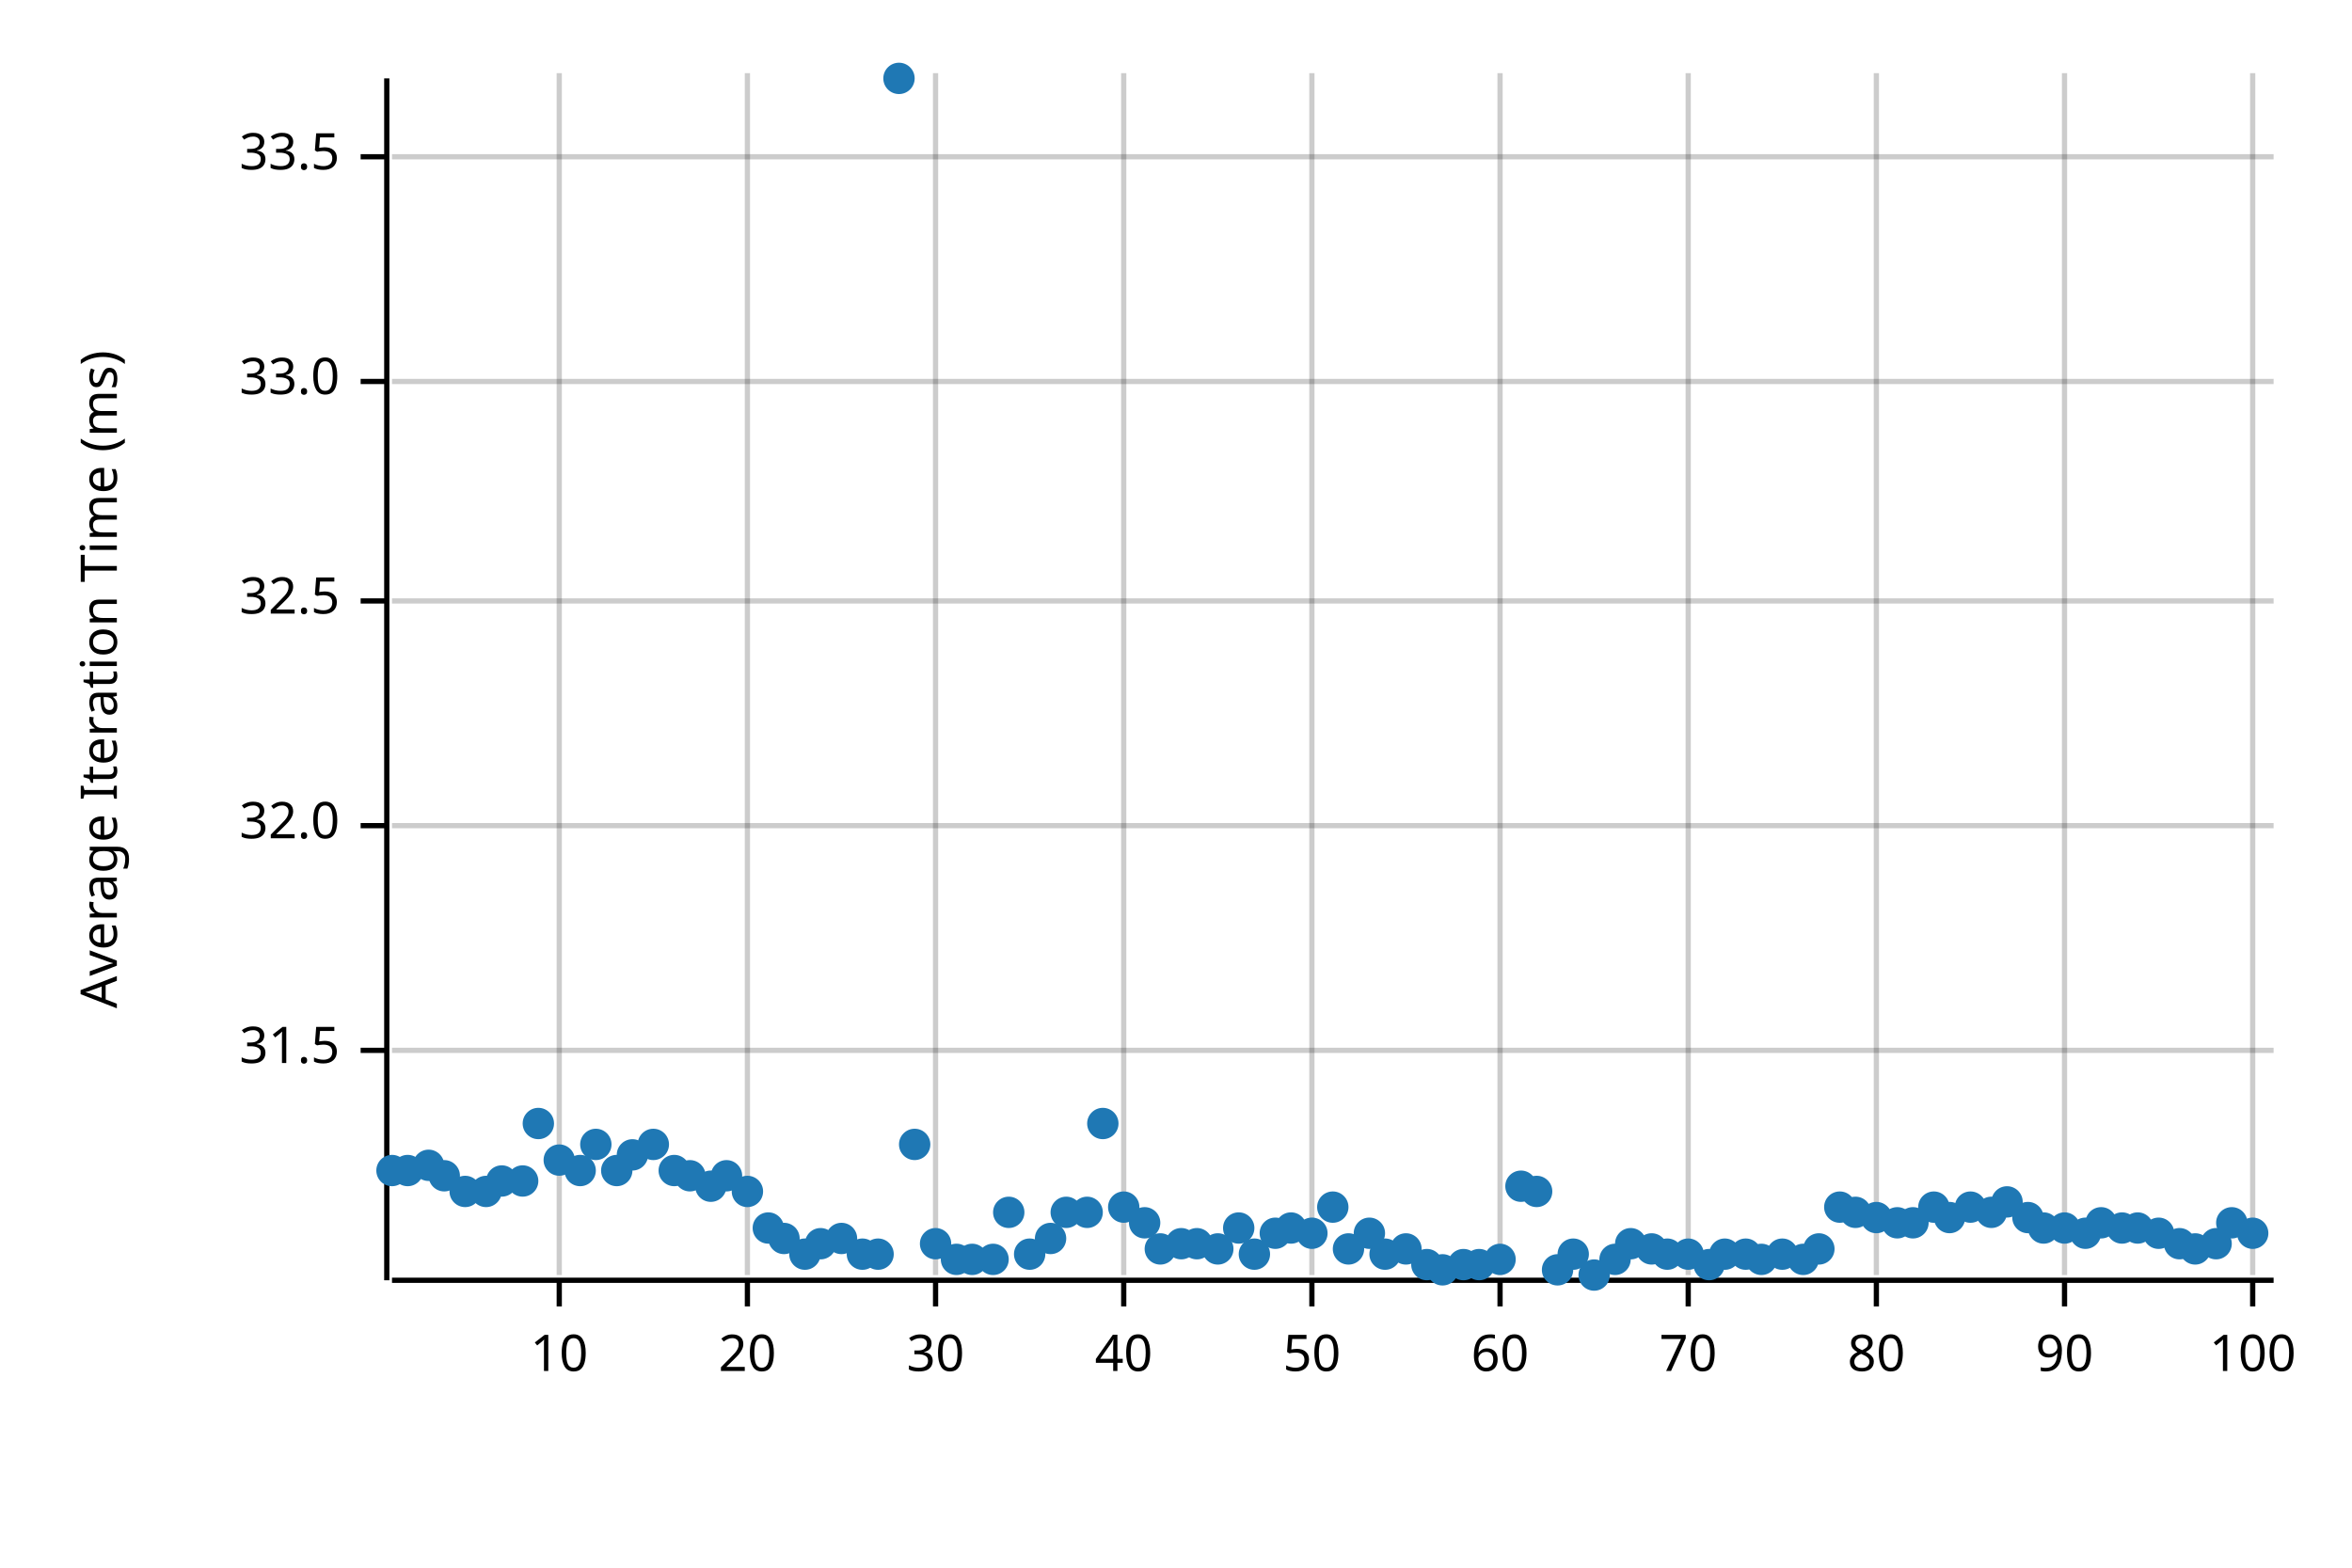
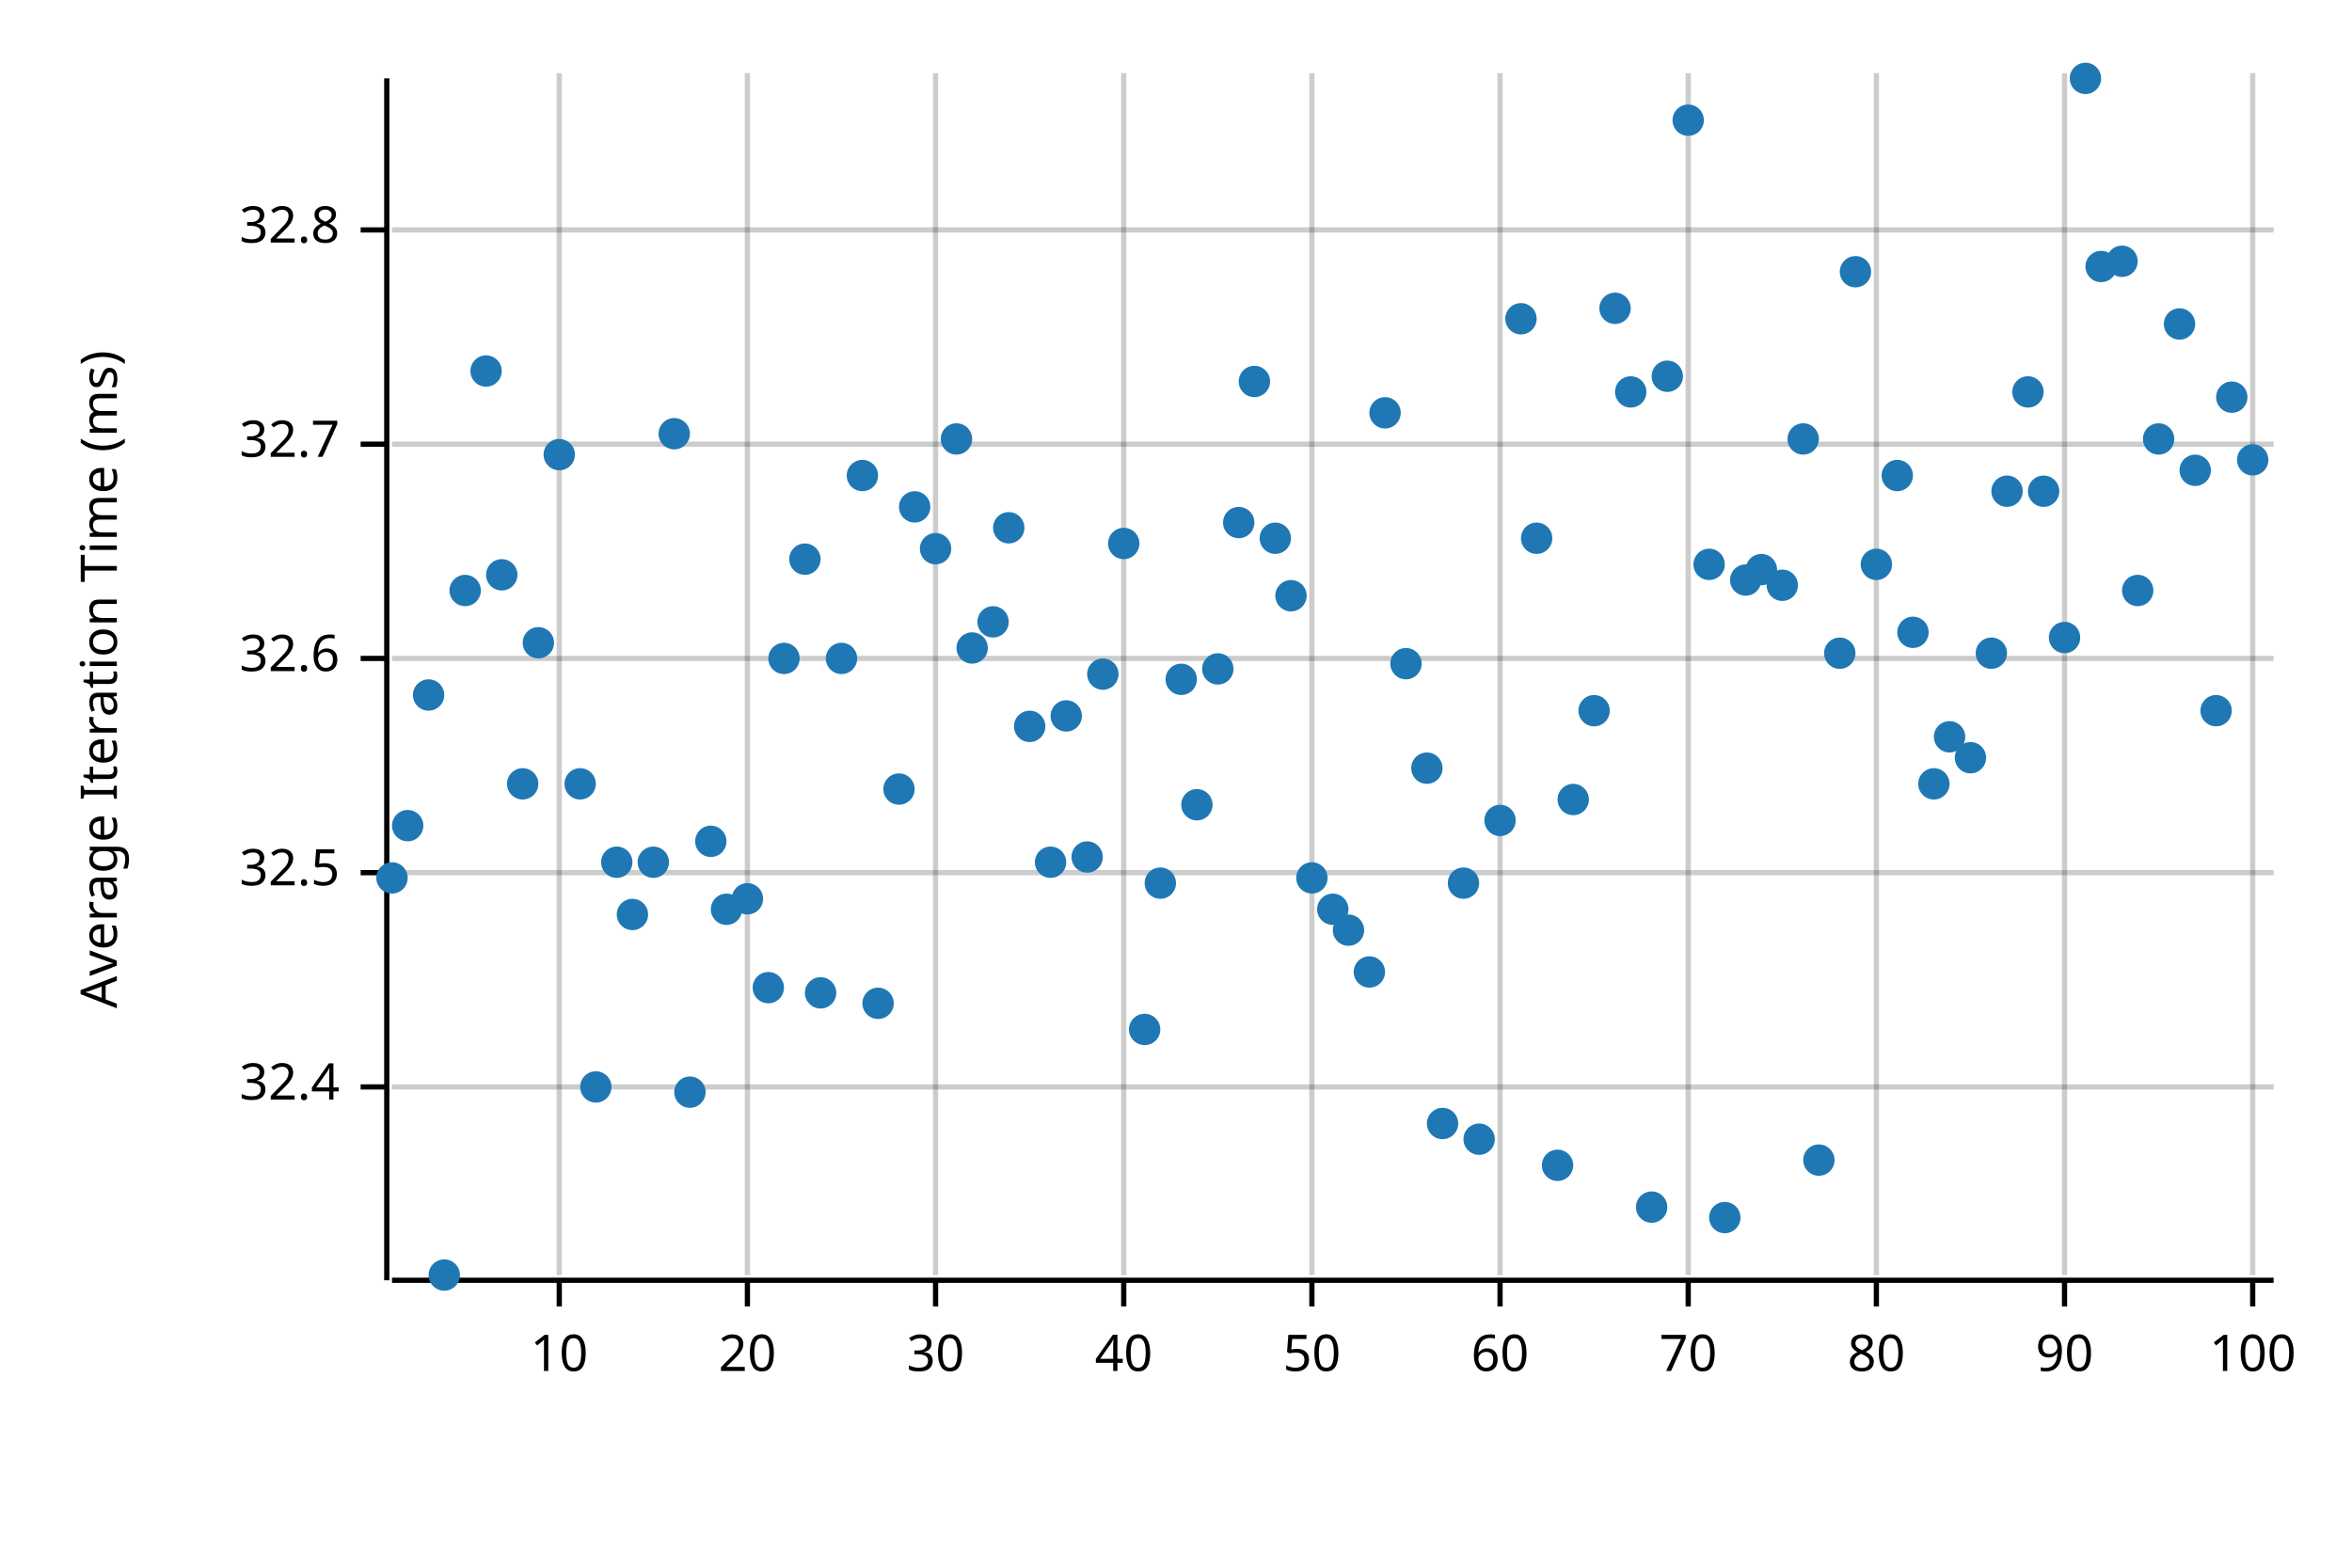
<svg xmlns="http://www.w3.org/2000/svg" width="450" height="300" viewBox="0 0 450 300">
  <text x="15" y="130" dy="0.76em" text-anchor="middle" font-family="sans-serif" font-size="9.677" opacity="1" fill="#000000" transform="rotate(270, 15, 130)">
Average Iteration Time (ms)
</text>
  <line opacity="0.2" stroke="#000000" stroke-width="1" x1="107" y1="244" x2="107" y2="14" />
  <line opacity="0.2" stroke="#000000" stroke-width="1" x1="143" y1="244" x2="143" y2="14" />
  <line opacity="0.2" stroke="#000000" stroke-width="1" x1="179" y1="244" x2="179" y2="14" />
  <line opacity="0.2" stroke="#000000" stroke-width="1" x1="215" y1="244" x2="215" y2="14" />
  <line opacity="0.2" stroke="#000000" stroke-width="1" x1="251" y1="244" x2="251" y2="14" />
  <line opacity="0.2" stroke="#000000" stroke-width="1" x1="287" y1="244" x2="287" y2="14" />
  <line opacity="0.2" stroke="#000000" stroke-width="1" x1="323" y1="244" x2="323" y2="14" />
  <line opacity="0.2" stroke="#000000" stroke-width="1" x1="359" y1="244" x2="359" y2="14" />
  <line opacity="0.2" stroke="#000000" stroke-width="1" x1="395" y1="244" x2="395" y2="14" />
  <line opacity="0.2" stroke="#000000" stroke-width="1" x1="431" y1="244" x2="431" y2="14" />
-   <line opacity="0.2" stroke="#000000" stroke-width="1" x1="75" y1="201" x2="435" y2="201" />
-   <line opacity="0.2" stroke="#000000" stroke-width="1" x1="75" y1="158" x2="435" y2="158" />
-   <line opacity="0.2" stroke="#000000" stroke-width="1" x1="75" y1="115" x2="435" y2="115" />
-   <line opacity="0.2" stroke="#000000" stroke-width="1" x1="75" y1="73" x2="435" y2="73" />
-   <line opacity="0.2" stroke="#000000" stroke-width="1" x1="75" y1="30" x2="435" y2="30" />
+   <line opacity="0.2" stroke="#000000" stroke-width="1" x1="75" y1="208" x2="435" y2="208" />
+   <line opacity="0.2" stroke="#000000" stroke-width="1" x1="75" y1="167" x2="435" y2="167" />
+   <line opacity="0.2" stroke="#000000" stroke-width="1" x1="75" y1="126" x2="435" y2="126" />
+   <line opacity="0.2" stroke="#000000" stroke-width="1" x1="75" y1="85" x2="435" y2="85" />
+   <line opacity="0.2" stroke="#000000" stroke-width="1" x1="75" y1="44" x2="435" y2="44" />
  <polyline fill="none" opacity="1" stroke="#000000" stroke-width="1" points="74,15 74,245 " />
-   <text x="65" y="201" dy="0.5ex" text-anchor="end" font-family="sans-serif" font-size="9.677" opacity="1" fill="#000000">
- 31.5
+   <text x="65" y="208" dy="0.5ex" text-anchor="end" font-family="sans-serif" font-size="9.677" opacity="1" fill="#000000">
+ 32.4
</text>
-   <polyline fill="none" opacity="1" stroke="#000000" stroke-width="1" points="69,201 74,201 " />
-   <text x="65" y="158" dy="0.5ex" text-anchor="end" font-family="sans-serif" font-size="9.677" opacity="1" fill="#000000">
- 32.0
- </text>
-   <polyline fill="none" opacity="1" stroke="#000000" stroke-width="1" points="69,158 74,158 " />
-   <text x="65" y="115" dy="0.5ex" text-anchor="end" font-family="sans-serif" font-size="9.677" opacity="1" fill="#000000">
+   <polyline fill="none" opacity="1" stroke="#000000" stroke-width="1" points="69,208 74,208 " />
+   <text x="65" y="167" dy="0.5ex" text-anchor="end" font-family="sans-serif" font-size="9.677" opacity="1" fill="#000000">
32.5
</text>
-   <polyline fill="none" opacity="1" stroke="#000000" stroke-width="1" points="69,115 74,115 " />
-   <text x="65" y="73" dy="0.5ex" text-anchor="end" font-family="sans-serif" font-size="9.677" opacity="1" fill="#000000">
- 33.0
+   <polyline fill="none" opacity="1" stroke="#000000" stroke-width="1" points="69,167 74,167 " />
+   <text x="65" y="126" dy="0.5ex" text-anchor="end" font-family="sans-serif" font-size="9.677" opacity="1" fill="#000000">
+ 32.6
</text>
-   <polyline fill="none" opacity="1" stroke="#000000" stroke-width="1" points="69,73 74,73 " />
-   <text x="65" y="30" dy="0.5ex" text-anchor="end" font-family="sans-serif" font-size="9.677" opacity="1" fill="#000000">
- 33.5
+   <polyline fill="none" opacity="1" stroke="#000000" stroke-width="1" points="69,126 74,126 " />
+   <text x="65" y="85" dy="0.5ex" text-anchor="end" font-family="sans-serif" font-size="9.677" opacity="1" fill="#000000">
+ 32.7
</text>
-   <polyline fill="none" opacity="1" stroke="#000000" stroke-width="1" points="69,30 74,30 " />
+   <polyline fill="none" opacity="1" stroke="#000000" stroke-width="1" points="69,85 74,85 " />
+   <text x="65" y="44" dy="0.5ex" text-anchor="end" font-family="sans-serif" font-size="9.677" opacity="1" fill="#000000">
+ 32.8
+ </text>
+   <polyline fill="none" opacity="1" stroke="#000000" stroke-width="1" points="69,44 74,44 " />
  <polyline fill="none" opacity="1" stroke="#000000" stroke-width="1" points="75,245 435,245 " />
  <text x="107" y="255" dy="0.76em" text-anchor="middle" font-family="sans-serif" font-size="9.677" opacity="1" fill="#000000">
10
</text>
  <polyline fill="none" opacity="1" stroke="#000000" stroke-width="1" points="107,245 107,250 " />
  <text x="143" y="255" dy="0.76em" text-anchor="middle" font-family="sans-serif" font-size="9.677" opacity="1" fill="#000000">
20
</text>
  <polyline fill="none" opacity="1" stroke="#000000" stroke-width="1" points="143,245 143,250 " />
  <text x="179" y="255" dy="0.76em" text-anchor="middle" font-family="sans-serif" font-size="9.677" opacity="1" fill="#000000">
30
</text>
  <polyline fill="none" opacity="1" stroke="#000000" stroke-width="1" points="179,245 179,250 " />
  <text x="215" y="255" dy="0.76em" text-anchor="middle" font-family="sans-serif" font-size="9.677" opacity="1" fill="#000000">
40
</text>
  <polyline fill="none" opacity="1" stroke="#000000" stroke-width="1" points="215,245 215,250 " />
  <text x="251" y="255" dy="0.76em" text-anchor="middle" font-family="sans-serif" font-size="9.677" opacity="1" fill="#000000">
50
</text>
  <polyline fill="none" opacity="1" stroke="#000000" stroke-width="1" points="251,245 251,250 " />
  <text x="287" y="255" dy="0.76em" text-anchor="middle" font-family="sans-serif" font-size="9.677" opacity="1" fill="#000000">
60
</text>
  <polyline fill="none" opacity="1" stroke="#000000" stroke-width="1" points="287,245 287,250 " />
  <text x="323" y="255" dy="0.76em" text-anchor="middle" font-family="sans-serif" font-size="9.677" opacity="1" fill="#000000">
70
</text>
  <polyline fill="none" opacity="1" stroke="#000000" stroke-width="1" points="323,245 323,250 " />
  <text x="359" y="255" dy="0.76em" text-anchor="middle" font-family="sans-serif" font-size="9.677" opacity="1" fill="#000000">
80
</text>
  <polyline fill="none" opacity="1" stroke="#000000" stroke-width="1" points="359,245 359,250 " />
  <text x="395" y="255" dy="0.76em" text-anchor="middle" font-family="sans-serif" font-size="9.677" opacity="1" fill="#000000">
90
</text>
  <polyline fill="none" opacity="1" stroke="#000000" stroke-width="1" points="395,245 395,250 " />
  <text x="431" y="255" dy="0.76em" text-anchor="middle" font-family="sans-serif" font-size="9.677" opacity="1" fill="#000000">
100
</text>
  <polyline fill="none" opacity="1" stroke="#000000" stroke-width="1" points="431,245 431,250 " />
-   <circle cx="75" cy="224" r="3" opacity="1" fill="#1F78B4" stroke="none" stroke-width="1" />
-   <circle cx="78" cy="224" r="3" opacity="1" fill="#1F78B4" stroke="none" stroke-width="1" />
-   <circle cx="82" cy="223" r="3" opacity="1" fill="#1F78B4" stroke="none" stroke-width="1" />
-   <circle cx="85" cy="225" r="3" opacity="1" fill="#1F78B4" stroke="none" stroke-width="1" />
-   <circle cx="89" cy="228" r="3" opacity="1" fill="#1F78B4" stroke="none" stroke-width="1" />
-   <circle cx="93" cy="228" r="3" opacity="1" fill="#1F78B4" stroke="none" stroke-width="1" />
-   <circle cx="96" cy="226" r="3" opacity="1" fill="#1F78B4" stroke="none" stroke-width="1" />
-   <circle cx="100" cy="226" r="3" opacity="1" fill="#1F78B4" stroke="none" stroke-width="1" />
-   <circle cx="103" cy="215" r="3" opacity="1" fill="#1F78B4" stroke="none" stroke-width="1" />
-   <circle cx="107" cy="222" r="3" opacity="1" fill="#1F78B4" stroke="none" stroke-width="1" />
-   <circle cx="111" cy="224" r="3" opacity="1" fill="#1F78B4" stroke="none" stroke-width="1" />
-   <circle cx="114" cy="219" r="3" opacity="1" fill="#1F78B4" stroke="none" stroke-width="1" />
-   <circle cx="118" cy="224" r="3" opacity="1" fill="#1F78B4" stroke="none" stroke-width="1" />
-   <circle cx="121" cy="221" r="3" opacity="1" fill="#1F78B4" stroke="none" stroke-width="1" />
-   <circle cx="125" cy="219" r="3" opacity="1" fill="#1F78B4" stroke="none" stroke-width="1" />
-   <circle cx="129" cy="224" r="3" opacity="1" fill="#1F78B4" stroke="none" stroke-width="1" />
-   <circle cx="132" cy="225" r="3" opacity="1" fill="#1F78B4" stroke="none" stroke-width="1" />
-   <circle cx="136" cy="227" r="3" opacity="1" fill="#1F78B4" stroke="none" stroke-width="1" />
-   <circle cx="139" cy="225" r="3" opacity="1" fill="#1F78B4" stroke="none" stroke-width="1" />
-   <circle cx="143" cy="228" r="3" opacity="1" fill="#1F78B4" stroke="none" stroke-width="1" />
-   <circle cx="147" cy="235" r="3" opacity="1" fill="#1F78B4" stroke="none" stroke-width="1" />
-   <circle cx="150" cy="237" r="3" opacity="1" fill="#1F78B4" stroke="none" stroke-width="1" />
-   <circle cx="154" cy="240" r="3" opacity="1" fill="#1F78B4" stroke="none" stroke-width="1" />
-   <circle cx="157" cy="238" r="3" opacity="1" fill="#1F78B4" stroke="none" stroke-width="1" />
-   <circle cx="161" cy="237" r="3" opacity="1" fill="#1F78B4" stroke="none" stroke-width="1" />
-   <circle cx="165" cy="240" r="3" opacity="1" fill="#1F78B4" stroke="none" stroke-width="1" />
-   <circle cx="168" cy="240" r="3" opacity="1" fill="#1F78B4" stroke="none" stroke-width="1" />
-   <circle cx="172" cy="15" r="3" opacity="1" fill="#1F78B4" stroke="none" stroke-width="1" />
-   <circle cx="175" cy="219" r="3" opacity="1" fill="#1F78B4" stroke="none" stroke-width="1" />
-   <circle cx="179" cy="238" r="3" opacity="1" fill="#1F78B4" stroke="none" stroke-width="1" />
-   <circle cx="183" cy="241" r="3" opacity="1" fill="#1F78B4" stroke="none" stroke-width="1" />
-   <circle cx="186" cy="241" r="3" opacity="1" fill="#1F78B4" stroke="none" stroke-width="1" />
-   <circle cx="190" cy="241" r="3" opacity="1" fill="#1F78B4" stroke="none" stroke-width="1" />
-   <circle cx="193" cy="232" r="3" opacity="1" fill="#1F78B4" stroke="none" stroke-width="1" />
-   <circle cx="197" cy="240" r="3" opacity="1" fill="#1F78B4" stroke="none" stroke-width="1" />
-   <circle cx="201" cy="237" r="3" opacity="1" fill="#1F78B4" stroke="none" stroke-width="1" />
-   <circle cx="204" cy="232" r="3" opacity="1" fill="#1F78B4" stroke="none" stroke-width="1" />
-   <circle cx="208" cy="232" r="3" opacity="1" fill="#1F78B4" stroke="none" stroke-width="1" />
-   <circle cx="211" cy="215" r="3" opacity="1" fill="#1F78B4" stroke="none" stroke-width="1" />
-   <circle cx="215" cy="231" r="3" opacity="1" fill="#1F78B4" stroke="none" stroke-width="1" />
-   <circle cx="219" cy="234" r="3" opacity="1" fill="#1F78B4" stroke="none" stroke-width="1" />
-   <circle cx="222" cy="239" r="3" opacity="1" fill="#1F78B4" stroke="none" stroke-width="1" />
-   <circle cx="226" cy="238" r="3" opacity="1" fill="#1F78B4" stroke="none" stroke-width="1" />
-   <circle cx="229" cy="238" r="3" opacity="1" fill="#1F78B4" stroke="none" stroke-width="1" />
-   <circle cx="233" cy="239" r="3" opacity="1" fill="#1F78B4" stroke="none" stroke-width="1" />
-   <circle cx="237" cy="235" r="3" opacity="1" fill="#1F78B4" stroke="none" stroke-width="1" />
-   <circle cx="240" cy="240" r="3" opacity="1" fill="#1F78B4" stroke="none" stroke-width="1" />
-   <circle cx="244" cy="236" r="3" opacity="1" fill="#1F78B4" stroke="none" stroke-width="1" />
-   <circle cx="247" cy="235" r="3" opacity="1" fill="#1F78B4" stroke="none" stroke-width="1" />
-   <circle cx="251" cy="236" r="3" opacity="1" fill="#1F78B4" stroke="none" stroke-width="1" />
-   <circle cx="255" cy="231" r="3" opacity="1" fill="#1F78B4" stroke="none" stroke-width="1" />
-   <circle cx="258" cy="239" r="3" opacity="1" fill="#1F78B4" stroke="none" stroke-width="1" />
-   <circle cx="262" cy="236" r="3" opacity="1" fill="#1F78B4" stroke="none" stroke-width="1" />
-   <circle cx="265" cy="240" r="3" opacity="1" fill="#1F78B4" stroke="none" stroke-width="1" />
-   <circle cx="269" cy="239" r="3" opacity="1" fill="#1F78B4" stroke="none" stroke-width="1" />
-   <circle cx="273" cy="242" r="3" opacity="1" fill="#1F78B4" stroke="none" stroke-width="1" />
-   <circle cx="276" cy="243" r="3" opacity="1" fill="#1F78B4" stroke="none" stroke-width="1" />
-   <circle cx="280" cy="242" r="3" opacity="1" fill="#1F78B4" stroke="none" stroke-width="1" />
-   <circle cx="283" cy="242" r="3" opacity="1" fill="#1F78B4" stroke="none" stroke-width="1" />
-   <circle cx="287" cy="241" r="3" opacity="1" fill="#1F78B4" stroke="none" stroke-width="1" />
-   <circle cx="291" cy="227" r="3" opacity="1" fill="#1F78B4" stroke="none" stroke-width="1" />
-   <circle cx="294" cy="228" r="3" opacity="1" fill="#1F78B4" stroke="none" stroke-width="1" />
-   <circle cx="298" cy="243" r="3" opacity="1" fill="#1F78B4" stroke="none" stroke-width="1" />
-   <circle cx="301" cy="240" r="3" opacity="1" fill="#1F78B4" stroke="none" stroke-width="1" />
-   <circle cx="305" cy="244" r="3" opacity="1" fill="#1F78B4" stroke="none" stroke-width="1" />
-   <circle cx="309" cy="241" r="3" opacity="1" fill="#1F78B4" stroke="none" stroke-width="1" />
-   <circle cx="312" cy="238" r="3" opacity="1" fill="#1F78B4" stroke="none" stroke-width="1" />
-   <circle cx="316" cy="239" r="3" opacity="1" fill="#1F78B4" stroke="none" stroke-width="1" />
-   <circle cx="319" cy="240" r="3" opacity="1" fill="#1F78B4" stroke="none" stroke-width="1" />
-   <circle cx="323" cy="240" r="3" opacity="1" fill="#1F78B4" stroke="none" stroke-width="1" />
-   <circle cx="327" cy="242" r="3" opacity="1" fill="#1F78B4" stroke="none" stroke-width="1" />
-   <circle cx="330" cy="240" r="3" opacity="1" fill="#1F78B4" stroke="none" stroke-width="1" />
-   <circle cx="334" cy="240" r="3" opacity="1" fill="#1F78B4" stroke="none" stroke-width="1" />
-   <circle cx="337" cy="241" r="3" opacity="1" fill="#1F78B4" stroke="none" stroke-width="1" />
-   <circle cx="341" cy="240" r="3" opacity="1" fill="#1F78B4" stroke="none" stroke-width="1" />
-   <circle cx="345" cy="241" r="3" opacity="1" fill="#1F78B4" stroke="none" stroke-width="1" />
-   <circle cx="348" cy="239" r="3" opacity="1" fill="#1F78B4" stroke="none" stroke-width="1" />
-   <circle cx="352" cy="231" r="3" opacity="1" fill="#1F78B4" stroke="none" stroke-width="1" />
-   <circle cx="355" cy="232" r="3" opacity="1" fill="#1F78B4" stroke="none" stroke-width="1" />
-   <circle cx="359" cy="233" r="3" opacity="1" fill="#1F78B4" stroke="none" stroke-width="1" />
-   <circle cx="363" cy="234" r="3" opacity="1" fill="#1F78B4" stroke="none" stroke-width="1" />
-   <circle cx="366" cy="234" r="3" opacity="1" fill="#1F78B4" stroke="none" stroke-width="1" />
-   <circle cx="370" cy="231" r="3" opacity="1" fill="#1F78B4" stroke="none" stroke-width="1" />
-   <circle cx="373" cy="233" r="3" opacity="1" fill="#1F78B4" stroke="none" stroke-width="1" />
-   <circle cx="377" cy="231" r="3" opacity="1" fill="#1F78B4" stroke="none" stroke-width="1" />
-   <circle cx="381" cy="232" r="3" opacity="1" fill="#1F78B4" stroke="none" stroke-width="1" />
-   <circle cx="384" cy="230" r="3" opacity="1" fill="#1F78B4" stroke="none" stroke-width="1" />
-   <circle cx="388" cy="233" r="3" opacity="1" fill="#1F78B4" stroke="none" stroke-width="1" />
-   <circle cx="391" cy="235" r="3" opacity="1" fill="#1F78B4" stroke="none" stroke-width="1" />
-   <circle cx="395" cy="235" r="3" opacity="1" fill="#1F78B4" stroke="none" stroke-width="1" />
-   <circle cx="399" cy="236" r="3" opacity="1" fill="#1F78B4" stroke="none" stroke-width="1" />
-   <circle cx="402" cy="234" r="3" opacity="1" fill="#1F78B4" stroke="none" stroke-width="1" />
-   <circle cx="406" cy="235" r="3" opacity="1" fill="#1F78B4" stroke="none" stroke-width="1" />
-   <circle cx="409" cy="235" r="3" opacity="1" fill="#1F78B4" stroke="none" stroke-width="1" />
-   <circle cx="413" cy="236" r="3" opacity="1" fill="#1F78B4" stroke="none" stroke-width="1" />
-   <circle cx="417" cy="238" r="3" opacity="1" fill="#1F78B4" stroke="none" stroke-width="1" />
-   <circle cx="420" cy="239" r="3" opacity="1" fill="#1F78B4" stroke="none" stroke-width="1" />
-   <circle cx="424" cy="238" r="3" opacity="1" fill="#1F78B4" stroke="none" stroke-width="1" />
-   <circle cx="427" cy="234" r="3" opacity="1" fill="#1F78B4" stroke="none" stroke-width="1" />
-   <circle cx="431" cy="236" r="3" opacity="1" fill="#1F78B4" stroke="none" stroke-width="1" />
+   <circle cx="75" cy="168" r="3" opacity="1" fill="#1F78B4" stroke="none" stroke-width="1" />
+   <circle cx="78" cy="158" r="3" opacity="1" fill="#1F78B4" stroke="none" stroke-width="1" />
+   <circle cx="82" cy="133" r="3" opacity="1" fill="#1F78B4" stroke="none" stroke-width="1" />
+   <circle cx="85" cy="244" r="3" opacity="1" fill="#1F78B4" stroke="none" stroke-width="1" />
+   <circle cx="89" cy="113" r="3" opacity="1" fill="#1F78B4" stroke="none" stroke-width="1" />
+   <circle cx="93" cy="71" r="3" opacity="1" fill="#1F78B4" stroke="none" stroke-width="1" />
+   <circle cx="96" cy="110" r="3" opacity="1" fill="#1F78B4" stroke="none" stroke-width="1" />
+   <circle cx="100" cy="150" r="3" opacity="1" fill="#1F78B4" stroke="none" stroke-width="1" />
+   <circle cx="103" cy="123" r="3" opacity="1" fill="#1F78B4" stroke="none" stroke-width="1" />
+   <circle cx="107" cy="87" r="3" opacity="1" fill="#1F78B4" stroke="none" stroke-width="1" />
+   <circle cx="111" cy="150" r="3" opacity="1" fill="#1F78B4" stroke="none" stroke-width="1" />
+   <circle cx="114" cy="208" r="3" opacity="1" fill="#1F78B4" stroke="none" stroke-width="1" />
+   <circle cx="118" cy="165" r="3" opacity="1" fill="#1F78B4" stroke="none" stroke-width="1" />
+   <circle cx="121" cy="175" r="3" opacity="1" fill="#1F78B4" stroke="none" stroke-width="1" />
+   <circle cx="125" cy="165" r="3" opacity="1" fill="#1F78B4" stroke="none" stroke-width="1" />
+   <circle cx="129" cy="83" r="3" opacity="1" fill="#1F78B4" stroke="none" stroke-width="1" />
+   <circle cx="132" cy="209" r="3" opacity="1" fill="#1F78B4" stroke="none" stroke-width="1" />
+   <circle cx="136" cy="161" r="3" opacity="1" fill="#1F78B4" stroke="none" stroke-width="1" />
+   <circle cx="139" cy="174" r="3" opacity="1" fill="#1F78B4" stroke="none" stroke-width="1" />
+   <circle cx="143" cy="172" r="3" opacity="1" fill="#1F78B4" stroke="none" stroke-width="1" />
+   <circle cx="147" cy="189" r="3" opacity="1" fill="#1F78B4" stroke="none" stroke-width="1" />
+   <circle cx="150" cy="126" r="3" opacity="1" fill="#1F78B4" stroke="none" stroke-width="1" />
+   <circle cx="154" cy="107" r="3" opacity="1" fill="#1F78B4" stroke="none" stroke-width="1" />
+   <circle cx="157" cy="190" r="3" opacity="1" fill="#1F78B4" stroke="none" stroke-width="1" />
+   <circle cx="161" cy="126" r="3" opacity="1" fill="#1F78B4" stroke="none" stroke-width="1" />
+   <circle cx="165" cy="91" r="3" opacity="1" fill="#1F78B4" stroke="none" stroke-width="1" />
+   <circle cx="168" cy="192" r="3" opacity="1" fill="#1F78B4" stroke="none" stroke-width="1" />
+   <circle cx="172" cy="151" r="3" opacity="1" fill="#1F78B4" stroke="none" stroke-width="1" />
+   <circle cx="175" cy="97" r="3" opacity="1" fill="#1F78B4" stroke="none" stroke-width="1" />
+   <circle cx="179" cy="105" r="3" opacity="1" fill="#1F78B4" stroke="none" stroke-width="1" />
+   <circle cx="183" cy="84" r="3" opacity="1" fill="#1F78B4" stroke="none" stroke-width="1" />
+   <circle cx="186" cy="124" r="3" opacity="1" fill="#1F78B4" stroke="none" stroke-width="1" />
+   <circle cx="190" cy="119" r="3" opacity="1" fill="#1F78B4" stroke="none" stroke-width="1" />
+   <circle cx="193" cy="101" r="3" opacity="1" fill="#1F78B4" stroke="none" stroke-width="1" />
+   <circle cx="197" cy="139" r="3" opacity="1" fill="#1F78B4" stroke="none" stroke-width="1" />
+   <circle cx="201" cy="165" r="3" opacity="1" fill="#1F78B4" stroke="none" stroke-width="1" />
+   <circle cx="204" cy="137" r="3" opacity="1" fill="#1F78B4" stroke="none" stroke-width="1" />
+   <circle cx="208" cy="164" r="3" opacity="1" fill="#1F78B4" stroke="none" stroke-width="1" />
+   <circle cx="211" cy="129" r="3" opacity="1" fill="#1F78B4" stroke="none" stroke-width="1" />
+   <circle cx="215" cy="104" r="3" opacity="1" fill="#1F78B4" stroke="none" stroke-width="1" />
+   <circle cx="219" cy="197" r="3" opacity="1" fill="#1F78B4" stroke="none" stroke-width="1" />
+   <circle cx="222" cy="169" r="3" opacity="1" fill="#1F78B4" stroke="none" stroke-width="1" />
+   <circle cx="226" cy="130" r="3" opacity="1" fill="#1F78B4" stroke="none" stroke-width="1" />
+   <circle cx="229" cy="154" r="3" opacity="1" fill="#1F78B4" stroke="none" stroke-width="1" />
+   <circle cx="233" cy="128" r="3" opacity="1" fill="#1F78B4" stroke="none" stroke-width="1" />
+   <circle cx="237" cy="100" r="3" opacity="1" fill="#1F78B4" stroke="none" stroke-width="1" />
+   <circle cx="240" cy="73" r="3" opacity="1" fill="#1F78B4" stroke="none" stroke-width="1" />
+   <circle cx="244" cy="103" r="3" opacity="1" fill="#1F78B4" stroke="none" stroke-width="1" />
+   <circle cx="247" cy="114" r="3" opacity="1" fill="#1F78B4" stroke="none" stroke-width="1" />
+   <circle cx="251" cy="168" r="3" opacity="1" fill="#1F78B4" stroke="none" stroke-width="1" />
+   <circle cx="255" cy="174" r="3" opacity="1" fill="#1F78B4" stroke="none" stroke-width="1" />
+   <circle cx="258" cy="178" r="3" opacity="1" fill="#1F78B4" stroke="none" stroke-width="1" />
+   <circle cx="262" cy="186" r="3" opacity="1" fill="#1F78B4" stroke="none" stroke-width="1" />
+   <circle cx="265" cy="79" r="3" opacity="1" fill="#1F78B4" stroke="none" stroke-width="1" />
+   <circle cx="269" cy="127" r="3" opacity="1" fill="#1F78B4" stroke="none" stroke-width="1" />
+   <circle cx="273" cy="147" r="3" opacity="1" fill="#1F78B4" stroke="none" stroke-width="1" />
+   <circle cx="276" cy="215" r="3" opacity="1" fill="#1F78B4" stroke="none" stroke-width="1" />
+   <circle cx="280" cy="169" r="3" opacity="1" fill="#1F78B4" stroke="none" stroke-width="1" />
+   <circle cx="283" cy="218" r="3" opacity="1" fill="#1F78B4" stroke="none" stroke-width="1" />
+   <circle cx="287" cy="157" r="3" opacity="1" fill="#1F78B4" stroke="none" stroke-width="1" />
+   <circle cx="291" cy="61" r="3" opacity="1" fill="#1F78B4" stroke="none" stroke-width="1" />
+   <circle cx="294" cy="103" r="3" opacity="1" fill="#1F78B4" stroke="none" stroke-width="1" />
+   <circle cx="298" cy="223" r="3" opacity="1" fill="#1F78B4" stroke="none" stroke-width="1" />
+   <circle cx="301" cy="153" r="3" opacity="1" fill="#1F78B4" stroke="none" stroke-width="1" />
+   <circle cx="305" cy="136" r="3" opacity="1" fill="#1F78B4" stroke="none" stroke-width="1" />
+   <circle cx="309" cy="59" r="3" opacity="1" fill="#1F78B4" stroke="none" stroke-width="1" />
+   <circle cx="312" cy="75" r="3" opacity="1" fill="#1F78B4" stroke="none" stroke-width="1" />
+   <circle cx="316" cy="231" r="3" opacity="1" fill="#1F78B4" stroke="none" stroke-width="1" />
+   <circle cx="319" cy="72" r="3" opacity="1" fill="#1F78B4" stroke="none" stroke-width="1" />
+   <circle cx="323" cy="23" r="3" opacity="1" fill="#1F78B4" stroke="none" stroke-width="1" />
+   <circle cx="327" cy="108" r="3" opacity="1" fill="#1F78B4" stroke="none" stroke-width="1" />
+   <circle cx="330" cy="233" r="3" opacity="1" fill="#1F78B4" stroke="none" stroke-width="1" />
+   <circle cx="334" cy="111" r="3" opacity="1" fill="#1F78B4" stroke="none" stroke-width="1" />
+   <circle cx="337" cy="109" r="3" opacity="1" fill="#1F78B4" stroke="none" stroke-width="1" />
+   <circle cx="341" cy="112" r="3" opacity="1" fill="#1F78B4" stroke="none" stroke-width="1" />
+   <circle cx="345" cy="84" r="3" opacity="1" fill="#1F78B4" stroke="none" stroke-width="1" />
+   <circle cx="348" cy="222" r="3" opacity="1" fill="#1F78B4" stroke="none" stroke-width="1" />
+   <circle cx="352" cy="125" r="3" opacity="1" fill="#1F78B4" stroke="none" stroke-width="1" />
+   <circle cx="355" cy="52" r="3" opacity="1" fill="#1F78B4" stroke="none" stroke-width="1" />
+   <circle cx="359" cy="108" r="3" opacity="1" fill="#1F78B4" stroke="none" stroke-width="1" />
+   <circle cx="363" cy="91" r="3" opacity="1" fill="#1F78B4" stroke="none" stroke-width="1" />
+   <circle cx="366" cy="121" r="3" opacity="1" fill="#1F78B4" stroke="none" stroke-width="1" />
+   <circle cx="370" cy="150" r="3" opacity="1" fill="#1F78B4" stroke="none" stroke-width="1" />
+   <circle cx="373" cy="141" r="3" opacity="1" fill="#1F78B4" stroke="none" stroke-width="1" />
+   <circle cx="377" cy="145" r="3" opacity="1" fill="#1F78B4" stroke="none" stroke-width="1" />
+   <circle cx="381" cy="125" r="3" opacity="1" fill="#1F78B4" stroke="none" stroke-width="1" />
+   <circle cx="384" cy="94" r="3" opacity="1" fill="#1F78B4" stroke="none" stroke-width="1" />
+   <circle cx="388" cy="75" r="3" opacity="1" fill="#1F78B4" stroke="none" stroke-width="1" />
+   <circle cx="391" cy="94" r="3" opacity="1" fill="#1F78B4" stroke="none" stroke-width="1" />
+   <circle cx="395" cy="122" r="3" opacity="1" fill="#1F78B4" stroke="none" stroke-width="1" />
+   <circle cx="399" cy="15" r="3" opacity="1" fill="#1F78B4" stroke="none" stroke-width="1" />
+   <circle cx="402" cy="51" r="3" opacity="1" fill="#1F78B4" stroke="none" stroke-width="1" />
+   <circle cx="406" cy="50" r="3" opacity="1" fill="#1F78B4" stroke="none" stroke-width="1" />
+   <circle cx="409" cy="113" r="3" opacity="1" fill="#1F78B4" stroke="none" stroke-width="1" />
+   <circle cx="413" cy="84" r="3" opacity="1" fill="#1F78B4" stroke="none" stroke-width="1" />
+   <circle cx="417" cy="62" r="3" opacity="1" fill="#1F78B4" stroke="none" stroke-width="1" />
+   <circle cx="420" cy="90" r="3" opacity="1" fill="#1F78B4" stroke="none" stroke-width="1" />
+   <circle cx="424" cy="136" r="3" opacity="1" fill="#1F78B4" stroke="none" stroke-width="1" />
+   <circle cx="427" cy="76" r="3" opacity="1" fill="#1F78B4" stroke="none" stroke-width="1" />
+   <circle cx="431" cy="88" r="3" opacity="1" fill="#1F78B4" stroke="none" stroke-width="1" />
</svg>
